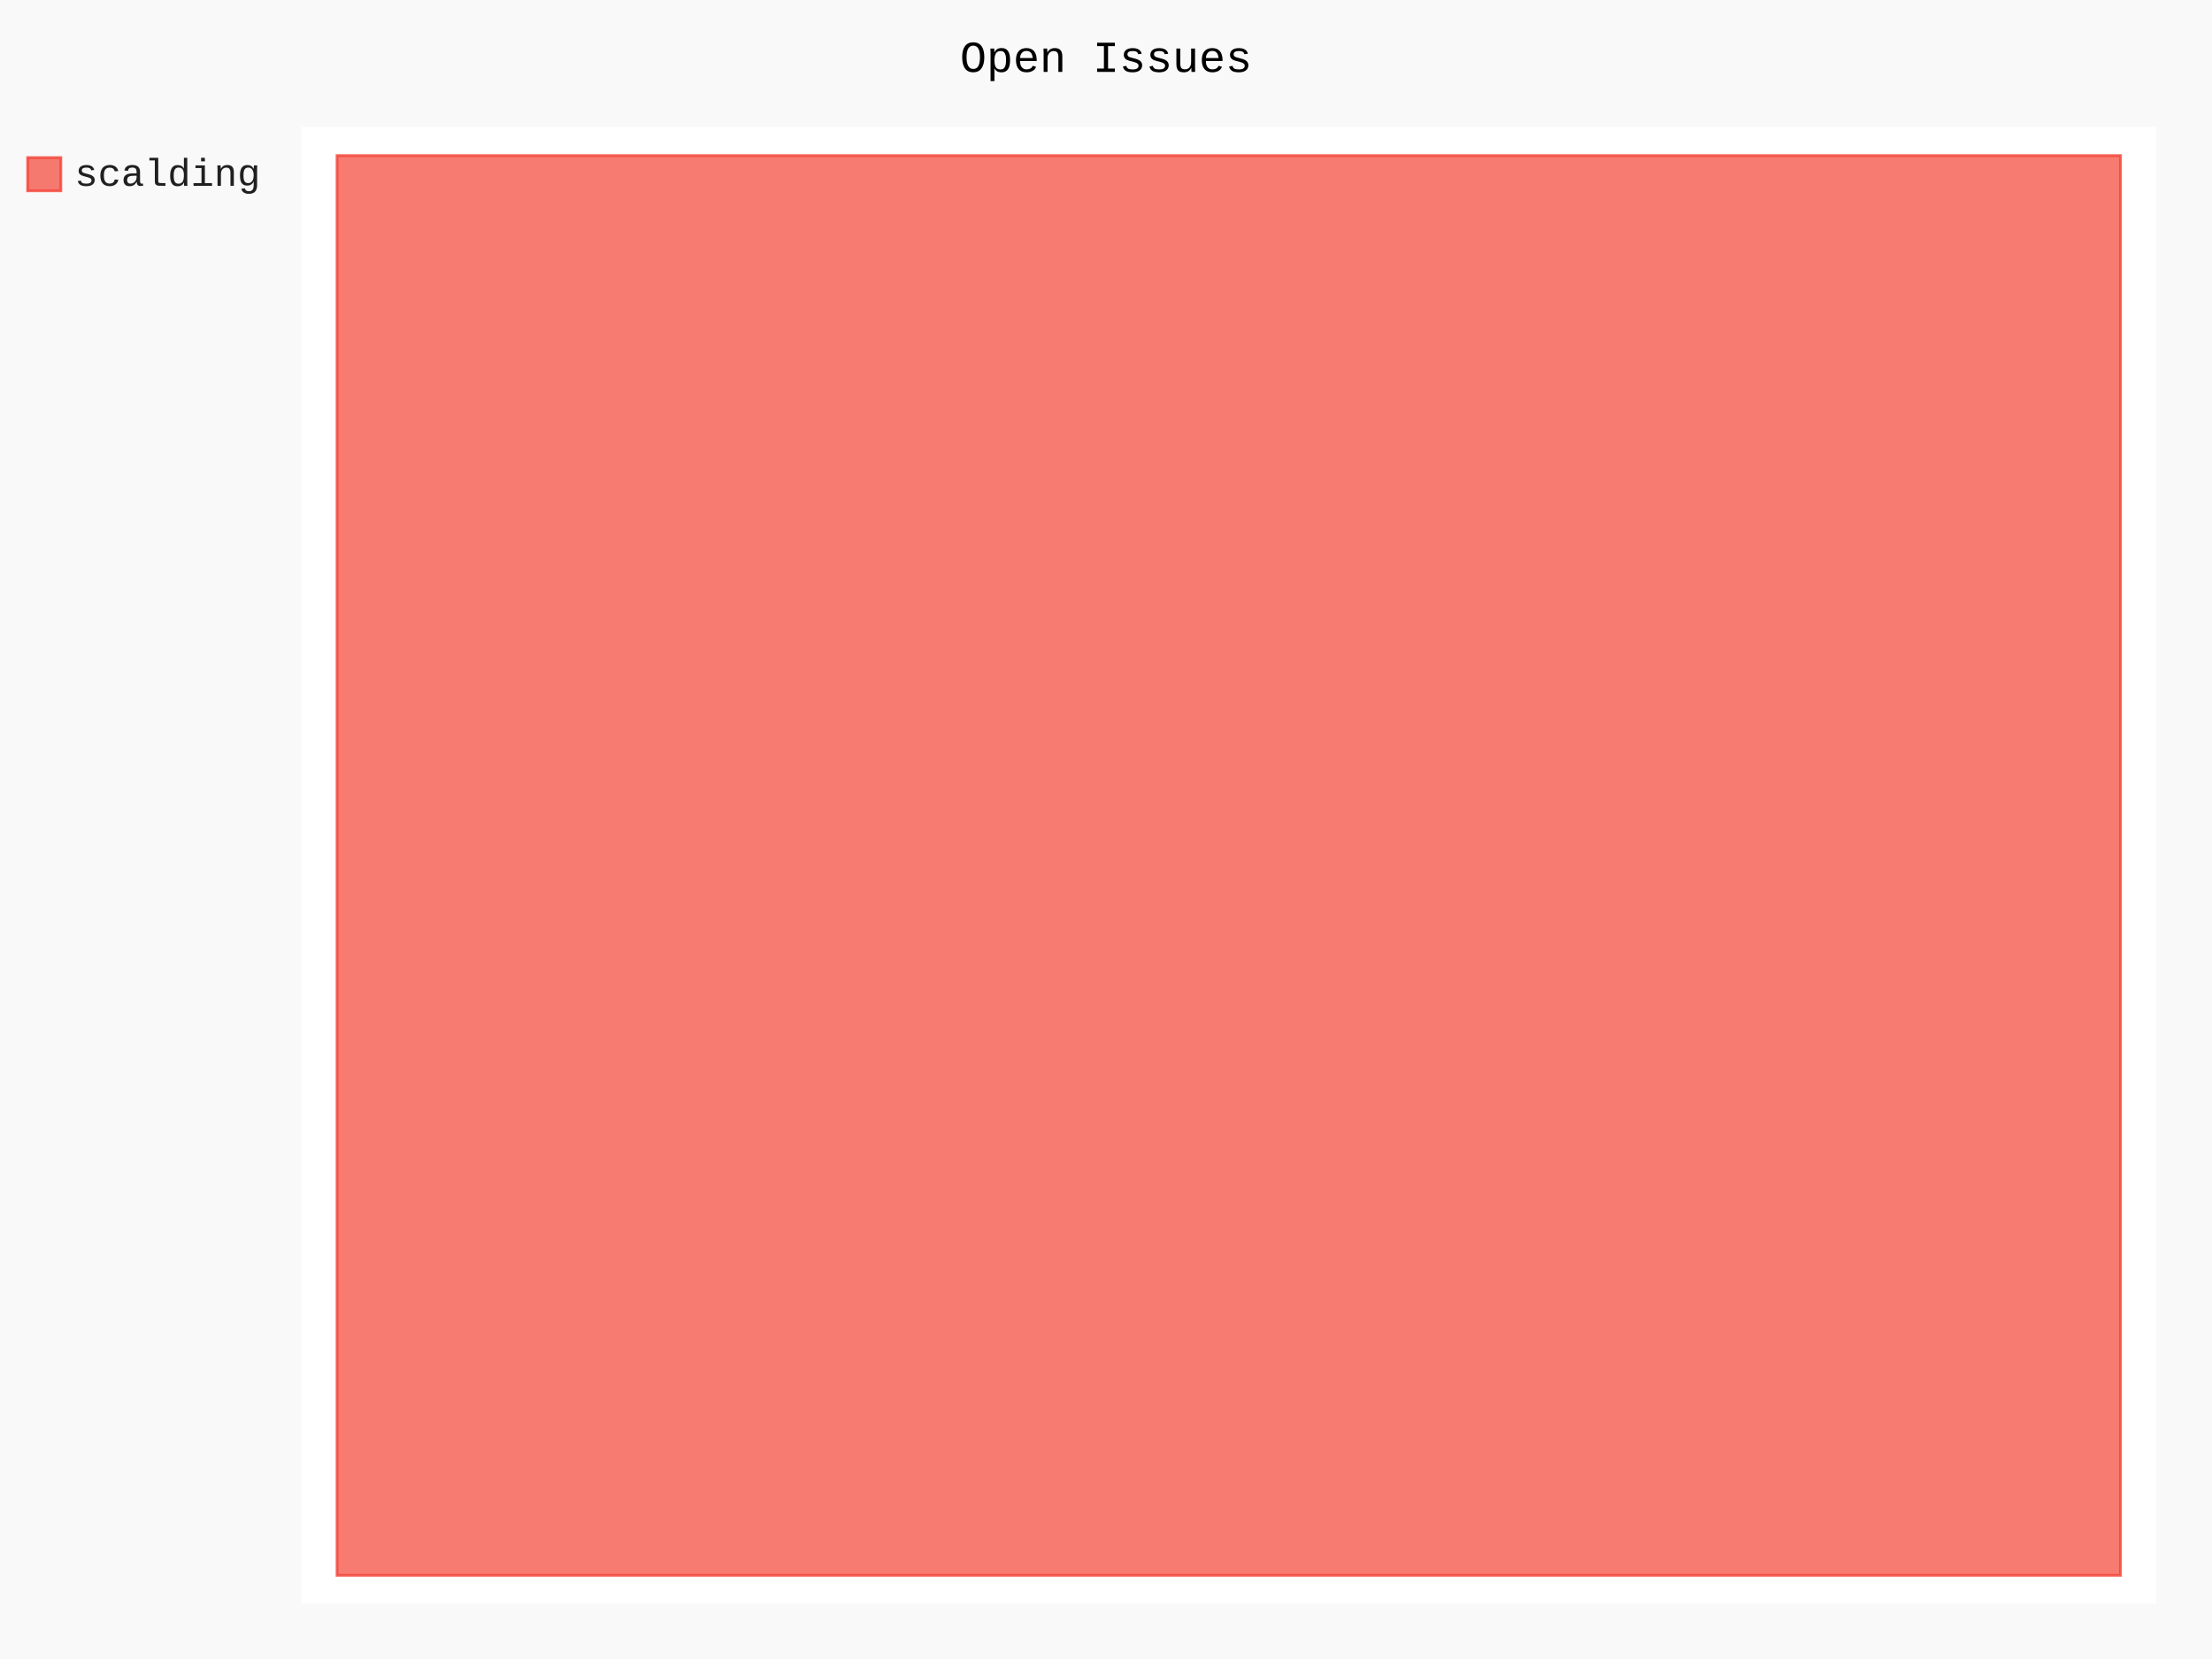
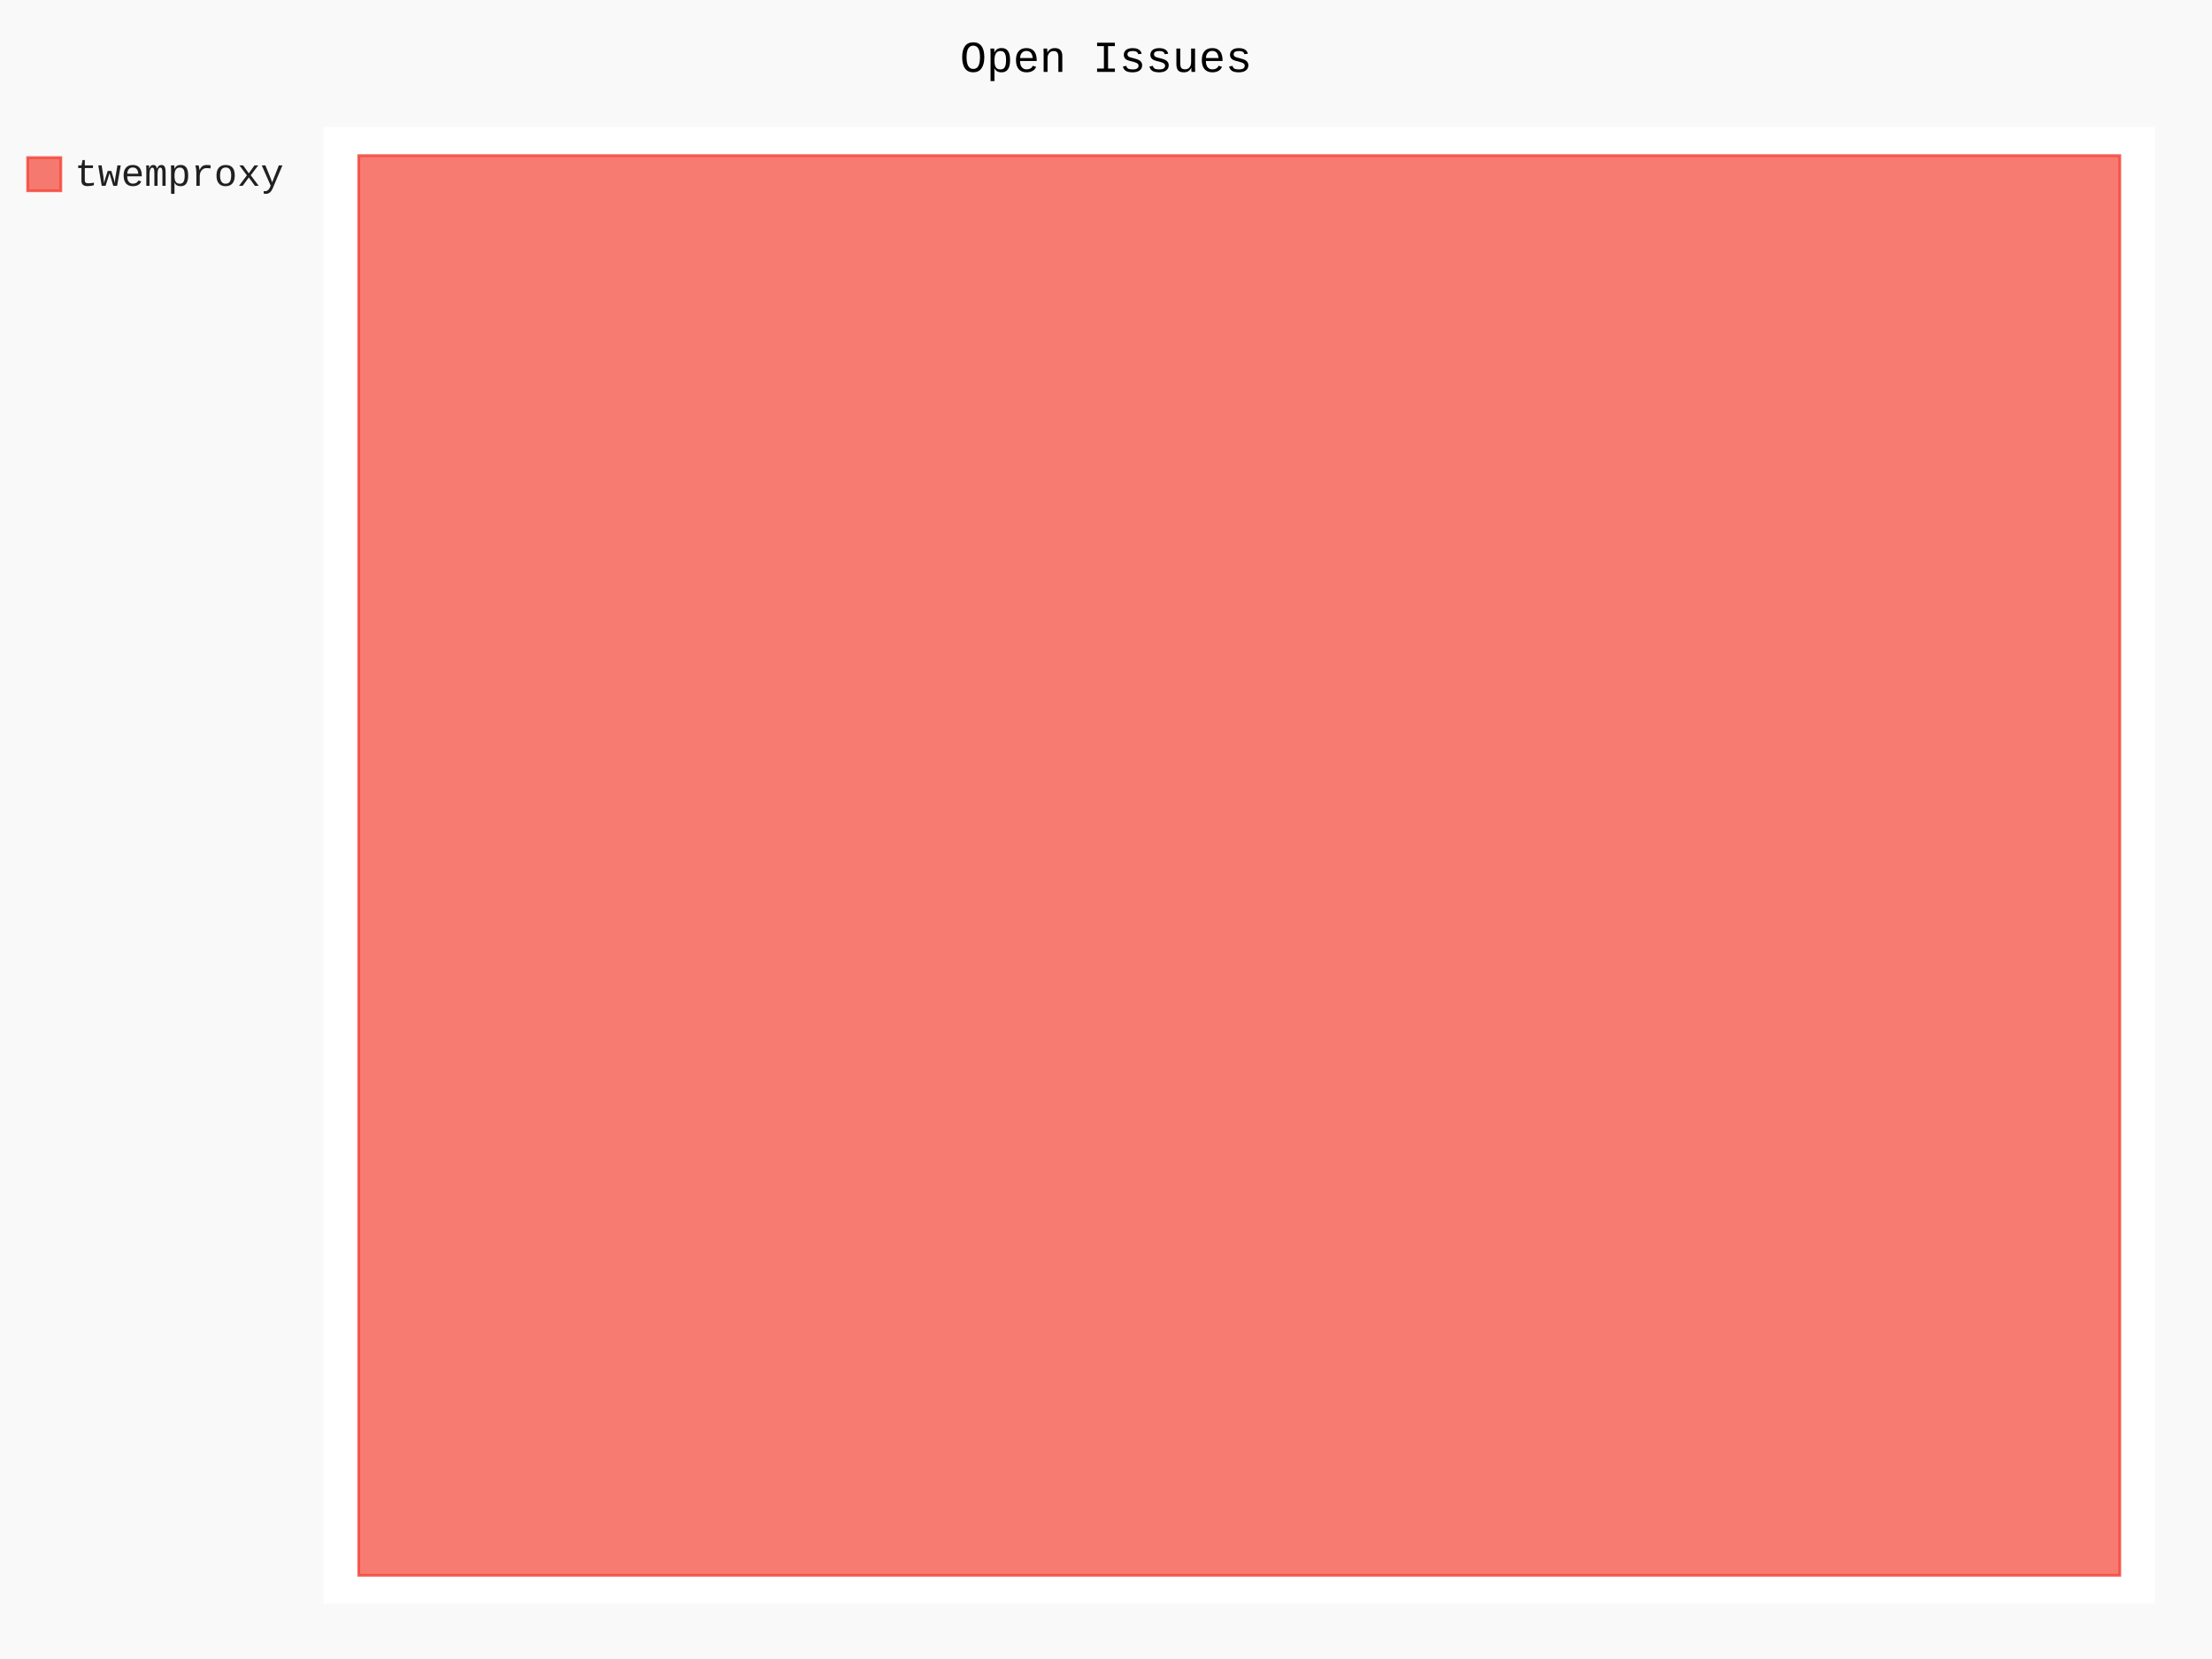
- <svg xmlns="http://www.w3.org/2000/svg" id="chart-0d361248-3cfa-43ff-85fc-5224750a0910" class="pygal-chart" viewBox="0 0 800 600">
+ <svg xmlns="http://www.w3.org/2000/svg" id="chart-e8504607-3fcd-42bd-a356-3e81d07b0244" class="pygal-chart" viewBox="0 0 800 600">
  <defs>
-     <style type="text/css">#chart-0d361248-3cfa-43ff-85fc-5224750a0910{-webkit-user-select:none;-webkit-font-smoothing:antialiased;font-family:Consolas,"Liberation Mono",Menlo,Courier,monospace}#chart-0d361248-3cfa-43ff-85fc-5224750a0910 .title{font-family:Consolas,"Liberation Mono",Menlo,Courier,monospace;font-size:16px}#chart-0d361248-3cfa-43ff-85fc-5224750a0910 .legends .legend text{font-family:Consolas,"Liberation Mono",Menlo,Courier,monospace;font-size:14px}#chart-0d361248-3cfa-43ff-85fc-5224750a0910 .axis text{font-family:Consolas,"Liberation Mono",Menlo,Courier,monospace;font-size:10px}#chart-0d361248-3cfa-43ff-85fc-5224750a0910 .axis text.major{font-family:Consolas,"Liberation Mono",Menlo,Courier,monospace;font-size:10px}#chart-0d361248-3cfa-43ff-85fc-5224750a0910 .text-overlay text.value{font-family:Consolas,"Liberation Mono",Menlo,Courier,monospace;font-size:16px}#chart-0d361248-3cfa-43ff-85fc-5224750a0910 .text-overlay text.label{font-family:Consolas,"Liberation Mono",Menlo,Courier,monospace;font-size:10px}#chart-0d361248-3cfa-43ff-85fc-5224750a0910 .tooltip{font-family:Consolas,"Liberation Mono",Menlo,Courier,monospace;font-size:14px}#chart-0d361248-3cfa-43ff-85fc-5224750a0910 text.no_data{font-family:Consolas,"Liberation Mono",Menlo,Courier,monospace;font-size:64px}
- #chart-0d361248-3cfa-43ff-85fc-5224750a0910{background-color:rgba(249,249,249,1)}#chart-0d361248-3cfa-43ff-85fc-5224750a0910 path,#chart-0d361248-3cfa-43ff-85fc-5224750a0910 line,#chart-0d361248-3cfa-43ff-85fc-5224750a0910 rect,#chart-0d361248-3cfa-43ff-85fc-5224750a0910 circle{-webkit-transition:150ms;-moz-transition:150ms;transition:150ms}#chart-0d361248-3cfa-43ff-85fc-5224750a0910 .graph &gt; .background{fill:rgba(249,249,249,1)}#chart-0d361248-3cfa-43ff-85fc-5224750a0910 .plot &gt; .background{fill:rgba(255,255,255,1)}#chart-0d361248-3cfa-43ff-85fc-5224750a0910 .graph{fill:rgba(0,0,0,.87)}#chart-0d361248-3cfa-43ff-85fc-5224750a0910 text.no_data{fill:rgba(0,0,0,1)}#chart-0d361248-3cfa-43ff-85fc-5224750a0910 .title{fill:rgba(0,0,0,1)}#chart-0d361248-3cfa-43ff-85fc-5224750a0910 .legends .legend text{fill:rgba(0,0,0,.87)}#chart-0d361248-3cfa-43ff-85fc-5224750a0910 .legends .legend:hover text{fill:rgba(0,0,0,1)}#chart-0d361248-3cfa-43ff-85fc-5224750a0910 .axis .line{stroke:rgba(0,0,0,1)}#chart-0d361248-3cfa-43ff-85fc-5224750a0910 .axis .guide.line{stroke:rgba(0,0,0,.54)}#chart-0d361248-3cfa-43ff-85fc-5224750a0910 .axis .major.line{stroke:rgba(0,0,0,.87)}#chart-0d361248-3cfa-43ff-85fc-5224750a0910 .axis text.major{fill:rgba(0,0,0,1)}#chart-0d361248-3cfa-43ff-85fc-5224750a0910 .axis.y .guides:hover .guide.line,#chart-0d361248-3cfa-43ff-85fc-5224750a0910 .line-graph .axis.x .guides:hover .guide.line,#chart-0d361248-3cfa-43ff-85fc-5224750a0910 .stackedline-graph .axis.x .guides:hover .guide.line,#chart-0d361248-3cfa-43ff-85fc-5224750a0910 .xy-graph .axis.x .guides:hover .guide.line{stroke:rgba(0,0,0,1)}#chart-0d361248-3cfa-43ff-85fc-5224750a0910 .axis .guides:hover text{fill:rgba(0,0,0,1)}#chart-0d361248-3cfa-43ff-85fc-5224750a0910 .reactive{fill-opacity:.7;stroke-opacity:.8;stroke-width:1}#chart-0d361248-3cfa-43ff-85fc-5224750a0910 .ci{stroke:rgba(0,0,0,.87)}#chart-0d361248-3cfa-43ff-85fc-5224750a0910 .reactive.active,#chart-0d361248-3cfa-43ff-85fc-5224750a0910 .active .reactive{fill-opacity:.8;stroke-opacity:.9;stroke-width:4}#chart-0d361248-3cfa-43ff-85fc-5224750a0910 .ci .reactive.active{stroke-width:1.5}#chart-0d361248-3cfa-43ff-85fc-5224750a0910 .series text{fill:rgba(0,0,0,1)}#chart-0d361248-3cfa-43ff-85fc-5224750a0910 .tooltip rect{fill:rgba(255,255,255,1);stroke:rgba(0,0,0,1);-webkit-transition:opacity 150ms;-moz-transition:opacity 150ms;transition:opacity 150ms}#chart-0d361248-3cfa-43ff-85fc-5224750a0910 .tooltip .label{fill:rgba(0,0,0,.87)}#chart-0d361248-3cfa-43ff-85fc-5224750a0910 .tooltip .label{fill:rgba(0,0,0,.87)}#chart-0d361248-3cfa-43ff-85fc-5224750a0910 .tooltip .legend{font-size:.8em;fill:rgba(0,0,0,.54)}#chart-0d361248-3cfa-43ff-85fc-5224750a0910 .tooltip .x_label{font-size:.6em;fill:rgba(0,0,0,1)}#chart-0d361248-3cfa-43ff-85fc-5224750a0910 .tooltip .xlink{font-size:.5em;text-decoration:underline}#chart-0d361248-3cfa-43ff-85fc-5224750a0910 .tooltip .value{font-size:1.5em}#chart-0d361248-3cfa-43ff-85fc-5224750a0910 .bound{font-size:.5em}#chart-0d361248-3cfa-43ff-85fc-5224750a0910 .max-value{font-size:.75em;fill:rgba(0,0,0,.54)}#chart-0d361248-3cfa-43ff-85fc-5224750a0910 .map-element{fill:rgba(255,255,255,1);stroke:rgba(0,0,0,.54) !important}#chart-0d361248-3cfa-43ff-85fc-5224750a0910 .map-element .reactive{fill-opacity:inherit;stroke-opacity:inherit}#chart-0d361248-3cfa-43ff-85fc-5224750a0910 .color-0,#chart-0d361248-3cfa-43ff-85fc-5224750a0910 .color-0 a:visited{stroke:#F44336;fill:#F44336}#chart-0d361248-3cfa-43ff-85fc-5224750a0910 .text-overlay .color-0 text{fill:black}
- #chart-0d361248-3cfa-43ff-85fc-5224750a0910 text.no_data{text-anchor:middle}#chart-0d361248-3cfa-43ff-85fc-5224750a0910 .guide.line{fill:none}#chart-0d361248-3cfa-43ff-85fc-5224750a0910 .centered{text-anchor:middle}#chart-0d361248-3cfa-43ff-85fc-5224750a0910 .title{text-anchor:middle}#chart-0d361248-3cfa-43ff-85fc-5224750a0910 .legends .legend text{fill-opacity:1}#chart-0d361248-3cfa-43ff-85fc-5224750a0910 .axis.x text{text-anchor:middle}#chart-0d361248-3cfa-43ff-85fc-5224750a0910 .axis.x:not(.web) text[transform]{text-anchor:start}#chart-0d361248-3cfa-43ff-85fc-5224750a0910 .axis.x:not(.web) text[transform].backwards{text-anchor:end}#chart-0d361248-3cfa-43ff-85fc-5224750a0910 .axis.y text{text-anchor:end}#chart-0d361248-3cfa-43ff-85fc-5224750a0910 .axis.y text[transform].backwards{text-anchor:start}#chart-0d361248-3cfa-43ff-85fc-5224750a0910 .axis.y2 text{text-anchor:start}#chart-0d361248-3cfa-43ff-85fc-5224750a0910 .axis.y2 text[transform].backwards{text-anchor:end}#chart-0d361248-3cfa-43ff-85fc-5224750a0910 .axis .guide.line{stroke-dasharray:4,4;stroke:black}#chart-0d361248-3cfa-43ff-85fc-5224750a0910 .axis .major.guide.line{stroke-dasharray:6,6;stroke:black}#chart-0d361248-3cfa-43ff-85fc-5224750a0910 .horizontal .axis.y .guide.line,#chart-0d361248-3cfa-43ff-85fc-5224750a0910 .horizontal .axis.y2 .guide.line,#chart-0d361248-3cfa-43ff-85fc-5224750a0910 .vertical .axis.x .guide.line{opacity:0}#chart-0d361248-3cfa-43ff-85fc-5224750a0910 .horizontal .axis.always_show .guide.line,#chart-0d361248-3cfa-43ff-85fc-5224750a0910 .vertical .axis.always_show .guide.line{opacity:1 !important}#chart-0d361248-3cfa-43ff-85fc-5224750a0910 .axis.y .guides:hover .guide.line,#chart-0d361248-3cfa-43ff-85fc-5224750a0910 .axis.y2 .guides:hover .guide.line,#chart-0d361248-3cfa-43ff-85fc-5224750a0910 .axis.x .guides:hover .guide.line{opacity:1}#chart-0d361248-3cfa-43ff-85fc-5224750a0910 .axis .guides:hover text{opacity:1}#chart-0d361248-3cfa-43ff-85fc-5224750a0910 .nofill{fill:none}#chart-0d361248-3cfa-43ff-85fc-5224750a0910 .subtle-fill{fill-opacity:.2}#chart-0d361248-3cfa-43ff-85fc-5224750a0910 .dot{stroke-width:1px;fill-opacity:1;stroke-opacity:1}#chart-0d361248-3cfa-43ff-85fc-5224750a0910 .dot.active{stroke-width:5px}#chart-0d361248-3cfa-43ff-85fc-5224750a0910 .dot.negative{fill:transparent}#chart-0d361248-3cfa-43ff-85fc-5224750a0910 text,#chart-0d361248-3cfa-43ff-85fc-5224750a0910 tspan{stroke:none !important}#chart-0d361248-3cfa-43ff-85fc-5224750a0910 .series text.active{opacity:1}#chart-0d361248-3cfa-43ff-85fc-5224750a0910 .tooltip rect{fill-opacity:.95;stroke-width:.5}#chart-0d361248-3cfa-43ff-85fc-5224750a0910 .tooltip text{fill-opacity:1}#chart-0d361248-3cfa-43ff-85fc-5224750a0910 .showable{visibility:hidden}#chart-0d361248-3cfa-43ff-85fc-5224750a0910 .showable.shown{visibility:visible}#chart-0d361248-3cfa-43ff-85fc-5224750a0910 .gauge-background{fill:rgba(229,229,229,1);stroke:none}#chart-0d361248-3cfa-43ff-85fc-5224750a0910 .bg-lines{stroke:rgba(249,249,249,1);stroke-width:2px}</style>
+     <style type="text/css">#chart-e8504607-3fcd-42bd-a356-3e81d07b0244{-webkit-user-select:none;-webkit-font-smoothing:antialiased;font-family:Consolas,"Liberation Mono",Menlo,Courier,monospace}#chart-e8504607-3fcd-42bd-a356-3e81d07b0244 .title{font-family:Consolas,"Liberation Mono",Menlo,Courier,monospace;font-size:16px}#chart-e8504607-3fcd-42bd-a356-3e81d07b0244 .legends .legend text{font-family:Consolas,"Liberation Mono",Menlo,Courier,monospace;font-size:14px}#chart-e8504607-3fcd-42bd-a356-3e81d07b0244 .axis text{font-family:Consolas,"Liberation Mono",Menlo,Courier,monospace;font-size:10px}#chart-e8504607-3fcd-42bd-a356-3e81d07b0244 .axis text.major{font-family:Consolas,"Liberation Mono",Menlo,Courier,monospace;font-size:10px}#chart-e8504607-3fcd-42bd-a356-3e81d07b0244 .text-overlay text.value{font-family:Consolas,"Liberation Mono",Menlo,Courier,monospace;font-size:16px}#chart-e8504607-3fcd-42bd-a356-3e81d07b0244 .text-overlay text.label{font-family:Consolas,"Liberation Mono",Menlo,Courier,monospace;font-size:10px}#chart-e8504607-3fcd-42bd-a356-3e81d07b0244 .tooltip{font-family:Consolas,"Liberation Mono",Menlo,Courier,monospace;font-size:14px}#chart-e8504607-3fcd-42bd-a356-3e81d07b0244 text.no_data{font-family:Consolas,"Liberation Mono",Menlo,Courier,monospace;font-size:64px}
+ #chart-e8504607-3fcd-42bd-a356-3e81d07b0244{background-color:rgba(249,249,249,1)}#chart-e8504607-3fcd-42bd-a356-3e81d07b0244 path,#chart-e8504607-3fcd-42bd-a356-3e81d07b0244 line,#chart-e8504607-3fcd-42bd-a356-3e81d07b0244 rect,#chart-e8504607-3fcd-42bd-a356-3e81d07b0244 circle{-webkit-transition:150ms;-moz-transition:150ms;transition:150ms}#chart-e8504607-3fcd-42bd-a356-3e81d07b0244 .graph &gt; .background{fill:rgba(249,249,249,1)}#chart-e8504607-3fcd-42bd-a356-3e81d07b0244 .plot &gt; .background{fill:rgba(255,255,255,1)}#chart-e8504607-3fcd-42bd-a356-3e81d07b0244 .graph{fill:rgba(0,0,0,.87)}#chart-e8504607-3fcd-42bd-a356-3e81d07b0244 text.no_data{fill:rgba(0,0,0,1)}#chart-e8504607-3fcd-42bd-a356-3e81d07b0244 .title{fill:rgba(0,0,0,1)}#chart-e8504607-3fcd-42bd-a356-3e81d07b0244 .legends .legend text{fill:rgba(0,0,0,.87)}#chart-e8504607-3fcd-42bd-a356-3e81d07b0244 .legends .legend:hover text{fill:rgba(0,0,0,1)}#chart-e8504607-3fcd-42bd-a356-3e81d07b0244 .axis .line{stroke:rgba(0,0,0,1)}#chart-e8504607-3fcd-42bd-a356-3e81d07b0244 .axis .guide.line{stroke:rgba(0,0,0,.54)}#chart-e8504607-3fcd-42bd-a356-3e81d07b0244 .axis .major.line{stroke:rgba(0,0,0,.87)}#chart-e8504607-3fcd-42bd-a356-3e81d07b0244 .axis text.major{fill:rgba(0,0,0,1)}#chart-e8504607-3fcd-42bd-a356-3e81d07b0244 .axis.y .guides:hover .guide.line,#chart-e8504607-3fcd-42bd-a356-3e81d07b0244 .line-graph .axis.x .guides:hover .guide.line,#chart-e8504607-3fcd-42bd-a356-3e81d07b0244 .stackedline-graph .axis.x .guides:hover .guide.line,#chart-e8504607-3fcd-42bd-a356-3e81d07b0244 .xy-graph .axis.x .guides:hover .guide.line{stroke:rgba(0,0,0,1)}#chart-e8504607-3fcd-42bd-a356-3e81d07b0244 .axis .guides:hover text{fill:rgba(0,0,0,1)}#chart-e8504607-3fcd-42bd-a356-3e81d07b0244 .reactive{fill-opacity:.7;stroke-opacity:.8;stroke-width:1}#chart-e8504607-3fcd-42bd-a356-3e81d07b0244 .ci{stroke:rgba(0,0,0,.87)}#chart-e8504607-3fcd-42bd-a356-3e81d07b0244 .reactive.active,#chart-e8504607-3fcd-42bd-a356-3e81d07b0244 .active .reactive{fill-opacity:.8;stroke-opacity:.9;stroke-width:4}#chart-e8504607-3fcd-42bd-a356-3e81d07b0244 .ci .reactive.active{stroke-width:1.5}#chart-e8504607-3fcd-42bd-a356-3e81d07b0244 .series text{fill:rgba(0,0,0,1)}#chart-e8504607-3fcd-42bd-a356-3e81d07b0244 .tooltip rect{fill:rgba(255,255,255,1);stroke:rgba(0,0,0,1);-webkit-transition:opacity 150ms;-moz-transition:opacity 150ms;transition:opacity 150ms}#chart-e8504607-3fcd-42bd-a356-3e81d07b0244 .tooltip .label{fill:rgba(0,0,0,.87)}#chart-e8504607-3fcd-42bd-a356-3e81d07b0244 .tooltip .label{fill:rgba(0,0,0,.87)}#chart-e8504607-3fcd-42bd-a356-3e81d07b0244 .tooltip .legend{font-size:.8em;fill:rgba(0,0,0,.54)}#chart-e8504607-3fcd-42bd-a356-3e81d07b0244 .tooltip .x_label{font-size:.6em;fill:rgba(0,0,0,1)}#chart-e8504607-3fcd-42bd-a356-3e81d07b0244 .tooltip .xlink{font-size:.5em;text-decoration:underline}#chart-e8504607-3fcd-42bd-a356-3e81d07b0244 .tooltip .value{font-size:1.5em}#chart-e8504607-3fcd-42bd-a356-3e81d07b0244 .bound{font-size:.5em}#chart-e8504607-3fcd-42bd-a356-3e81d07b0244 .max-value{font-size:.75em;fill:rgba(0,0,0,.54)}#chart-e8504607-3fcd-42bd-a356-3e81d07b0244 .map-element{fill:rgba(255,255,255,1);stroke:rgba(0,0,0,.54) !important}#chart-e8504607-3fcd-42bd-a356-3e81d07b0244 .map-element .reactive{fill-opacity:inherit;stroke-opacity:inherit}#chart-e8504607-3fcd-42bd-a356-3e81d07b0244 .color-0,#chart-e8504607-3fcd-42bd-a356-3e81d07b0244 .color-0 a:visited{stroke:#F44336;fill:#F44336}#chart-e8504607-3fcd-42bd-a356-3e81d07b0244 .text-overlay .color-0 text{fill:black}
+ #chart-e8504607-3fcd-42bd-a356-3e81d07b0244 text.no_data{text-anchor:middle}#chart-e8504607-3fcd-42bd-a356-3e81d07b0244 .guide.line{fill:none}#chart-e8504607-3fcd-42bd-a356-3e81d07b0244 .centered{text-anchor:middle}#chart-e8504607-3fcd-42bd-a356-3e81d07b0244 .title{text-anchor:middle}#chart-e8504607-3fcd-42bd-a356-3e81d07b0244 .legends .legend text{fill-opacity:1}#chart-e8504607-3fcd-42bd-a356-3e81d07b0244 .axis.x text{text-anchor:middle}#chart-e8504607-3fcd-42bd-a356-3e81d07b0244 .axis.x:not(.web) text[transform]{text-anchor:start}#chart-e8504607-3fcd-42bd-a356-3e81d07b0244 .axis.x:not(.web) text[transform].backwards{text-anchor:end}#chart-e8504607-3fcd-42bd-a356-3e81d07b0244 .axis.y text{text-anchor:end}#chart-e8504607-3fcd-42bd-a356-3e81d07b0244 .axis.y text[transform].backwards{text-anchor:start}#chart-e8504607-3fcd-42bd-a356-3e81d07b0244 .axis.y2 text{text-anchor:start}#chart-e8504607-3fcd-42bd-a356-3e81d07b0244 .axis.y2 text[transform].backwards{text-anchor:end}#chart-e8504607-3fcd-42bd-a356-3e81d07b0244 .axis .guide.line{stroke-dasharray:4,4;stroke:black}#chart-e8504607-3fcd-42bd-a356-3e81d07b0244 .axis .major.guide.line{stroke-dasharray:6,6;stroke:black}#chart-e8504607-3fcd-42bd-a356-3e81d07b0244 .horizontal .axis.y .guide.line,#chart-e8504607-3fcd-42bd-a356-3e81d07b0244 .horizontal .axis.y2 .guide.line,#chart-e8504607-3fcd-42bd-a356-3e81d07b0244 .vertical .axis.x .guide.line{opacity:0}#chart-e8504607-3fcd-42bd-a356-3e81d07b0244 .horizontal .axis.always_show .guide.line,#chart-e8504607-3fcd-42bd-a356-3e81d07b0244 .vertical .axis.always_show .guide.line{opacity:1 !important}#chart-e8504607-3fcd-42bd-a356-3e81d07b0244 .axis.y .guides:hover .guide.line,#chart-e8504607-3fcd-42bd-a356-3e81d07b0244 .axis.y2 .guides:hover .guide.line,#chart-e8504607-3fcd-42bd-a356-3e81d07b0244 .axis.x .guides:hover .guide.line{opacity:1}#chart-e8504607-3fcd-42bd-a356-3e81d07b0244 .axis .guides:hover text{opacity:1}#chart-e8504607-3fcd-42bd-a356-3e81d07b0244 .nofill{fill:none}#chart-e8504607-3fcd-42bd-a356-3e81d07b0244 .subtle-fill{fill-opacity:.2}#chart-e8504607-3fcd-42bd-a356-3e81d07b0244 .dot{stroke-width:1px;fill-opacity:1;stroke-opacity:1}#chart-e8504607-3fcd-42bd-a356-3e81d07b0244 .dot.active{stroke-width:5px}#chart-e8504607-3fcd-42bd-a356-3e81d07b0244 .dot.negative{fill:transparent}#chart-e8504607-3fcd-42bd-a356-3e81d07b0244 text,#chart-e8504607-3fcd-42bd-a356-3e81d07b0244 tspan{stroke:none !important}#chart-e8504607-3fcd-42bd-a356-3e81d07b0244 .series text.active{opacity:1}#chart-e8504607-3fcd-42bd-a356-3e81d07b0244 .tooltip rect{fill-opacity:.95;stroke-width:.5}#chart-e8504607-3fcd-42bd-a356-3e81d07b0244 .tooltip text{fill-opacity:1}#chart-e8504607-3fcd-42bd-a356-3e81d07b0244 .showable{visibility:hidden}#chart-e8504607-3fcd-42bd-a356-3e81d07b0244 .showable.shown{visibility:visible}#chart-e8504607-3fcd-42bd-a356-3e81d07b0244 .gauge-background{fill:rgba(229,229,229,1);stroke:none}#chart-e8504607-3fcd-42bd-a356-3e81d07b0244 .bg-lines{stroke:rgba(249,249,249,1);stroke-width:2px}</style>
  </defs>
  <g class="graph treemap-graph vertical">
    <rect x="0" y="0" width="800" height="600" class="background" />
-     <g transform="translate(109, 46)" class="plot">
-       <rect x="0" y="0" width="670.8" height="534" class="background" />
+     <g transform="translate(117, 46)" class="plot">
+       <rect x="0" y="0" width="662.4" height="534" class="background" />
      <g class="series serie-0 color-0">
        <g class="rects">
          <g class="rect">
-             <rect x="12.9" y="10.269" width="645.0" height="513.462" class="rect reactive tooltip-trigger" />
+             <rect x="12.738" y="10.269" width="636.923" height="513.462" class="rect reactive tooltip-trigger" />
          </g>
        </g>
      </g>
    </g>
    <g class="titles">
      <text x="400.0" y="26" class="title plot_title">Open Issues</text>
    </g>
-     <g transform="translate(109, 46)" class="plot overlay">
+     <g transform="translate(117, 46)" class="plot overlay">
      <g class="series serie-0 color-0" />
    </g>
-     <g transform="translate(109, 46)" class="plot text-overlay">
+     <g transform="translate(117, 46)" class="plot text-overlay">
      <g class="series serie-0 color-0" />
    </g>
-     <g transform="translate(109, 46)" class="plot tooltip-overlay">
+     <g transform="translate(117, 46)" class="plot tooltip-overlay">
      <g transform="translate(0 0)" style="opacity: 0" class="tooltip">
        <rect rx="0" ry="0" width="0" height="0" class="tooltip-box" />
        <g class="text" />
      </g>
    </g>
    <g transform="translate(10, 56)" class="legends">
      <g id="activate-serie-0" class="legend reactive activate-serie">
        <rect x="0.0" y="1.0" width="12" height="12" class="color-0 reactive" />
-         <text x="17.0" y="11.2">scalding</text>
+         <text x="17.0" y="11.2">twemproxy</text>
      </g>
    </g>
    <g transform="translate(790, 56)" class="legends" />
  </g>
</svg>
